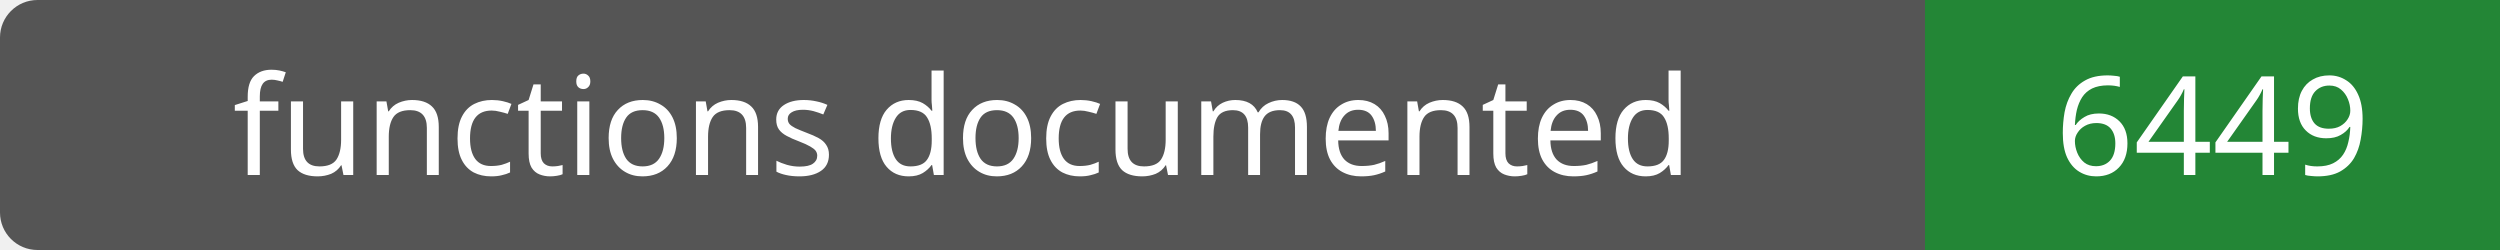
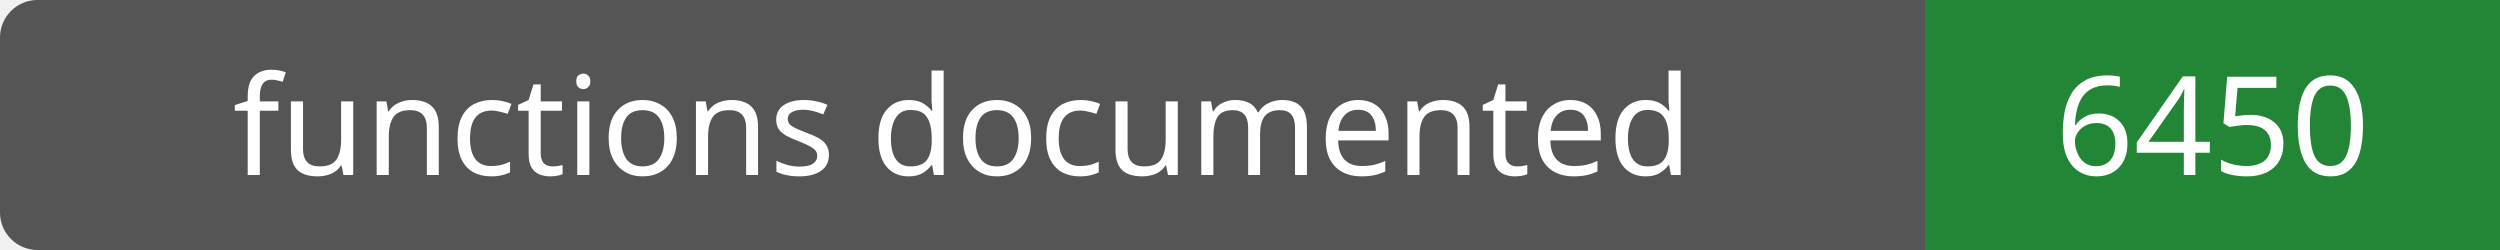
- <svg xmlns="http://www.w3.org/2000/svg" width="200" height="20" role="img" aria-label="functions documented: 6449">
+ <svg xmlns="http://www.w3.org/2000/svg" width="200" height="20" role="img" aria-label="functions documented: 6450">
  <rect width="200" height="20" rx="3" fill="#555" />
  <path fill="#238636" d="M154 0h46v20H154z" />
  <g fill="#fff" text-anchor="middle" font-family="Verdana,sans-serif" font-size="11">
    <text x="77.0" y="14">functions documented</text>
-     <text x="177.0" y="14">6449</text>
+     <text x="177.0" y="14">6450</text>
  </g>
</svg>
